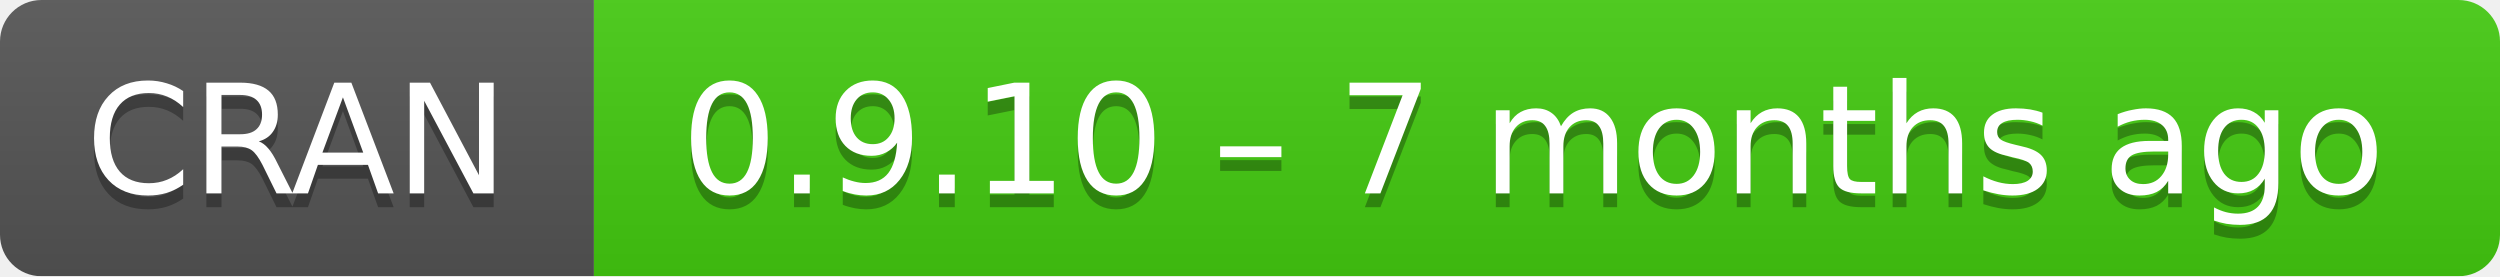
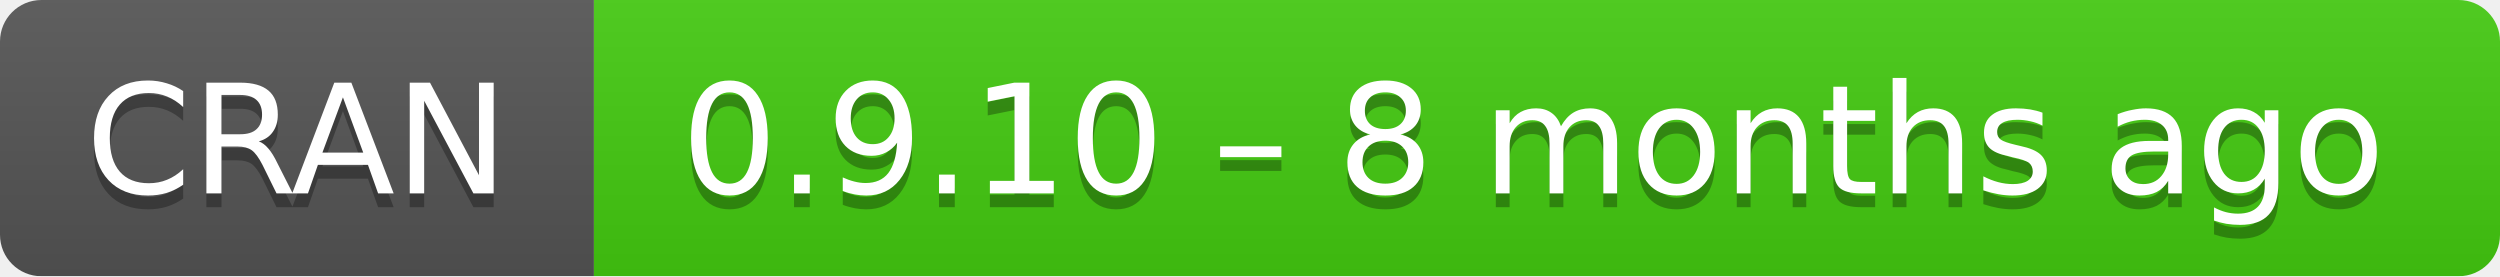
- <svg xmlns="http://www.w3.org/2000/svg" width="181" height="20" aria-label="CRAN 0.9.10 – 7 months ago">
+ <svg xmlns="http://www.w3.org/2000/svg" width="181" height="20" aria-label="CRAN 0.9.10 – 8 months ago">
  <linearGradient id="b" x2="0" y2="100%">
    <stop offset="0" stop-color="#bbb" stop-opacity=".1" />
    <stop offset="1" stop-opacity=".1" />
  </linearGradient>
  <mask id="a">
    <rect width="181" height="20" rx="3" fill="#fff" />
  </mask>
  <g mask="url(#a)">
    <path fill="#555" d="M0 0h43v20H0z" />
    <path fill="#4c1" d="M43 0h159v20H43z" />
    <path fill="url(#b)" d="M0 0h181v20H0z" />
  </g>
  <g fill="#fff" text-anchor="middle" font-family="DejaVu Sans,Verdana,Geneva,sans-serif" font-size="11">
    <text x="21.5" y="15" fill="#010101" fill-opacity=".3">
      CRAN
    </text>
    <text x="21.5" y="14">
      CRAN
    </text>
    <text x="111" y="15" fill="#010101" fill-opacity=".3">
-       0.9.10 – 7 months ago
+       0.9.10 – 8 months ago
    </text>
    <text x="111" y="14">
-       0.9.10 – 7 months ago
+       0.9.10 – 8 months ago
    </text>
  </g>
</svg>
